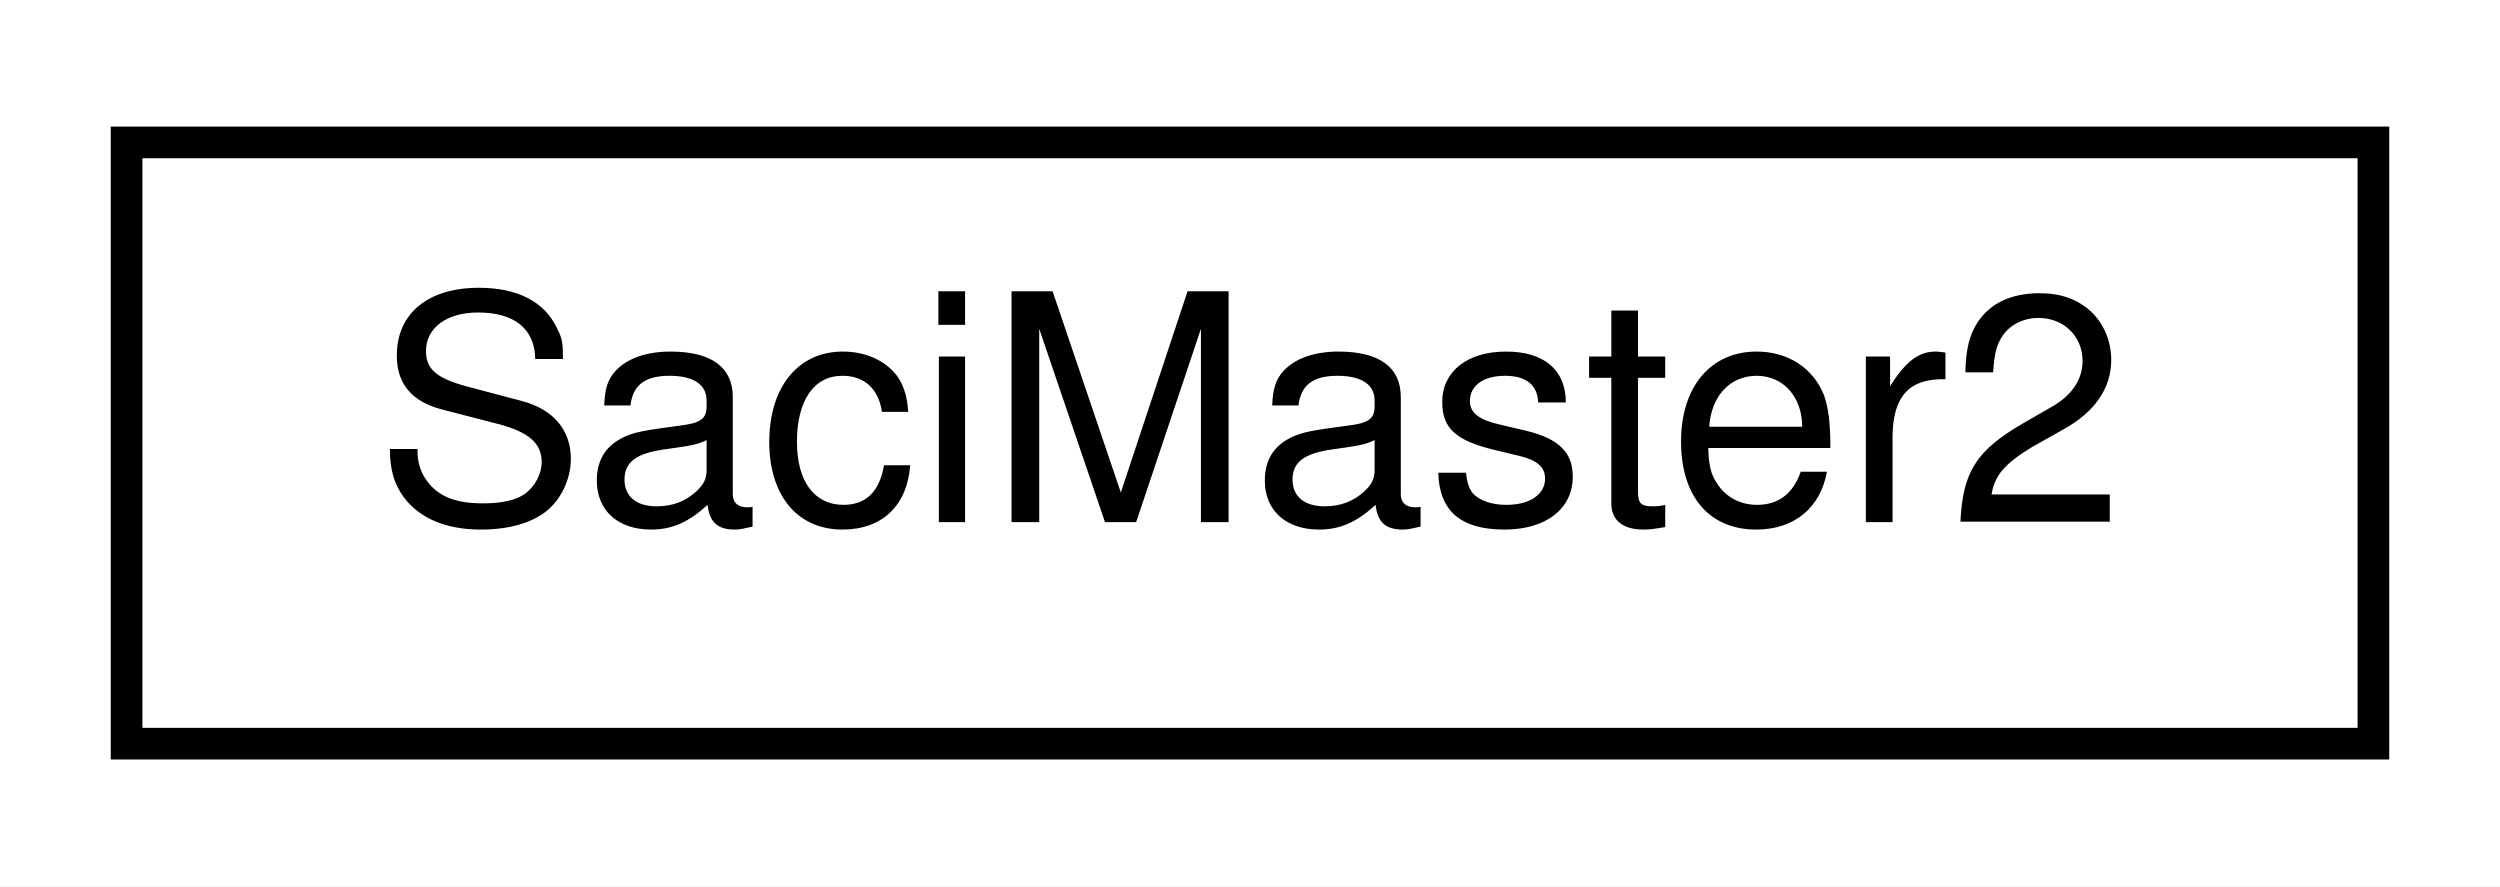
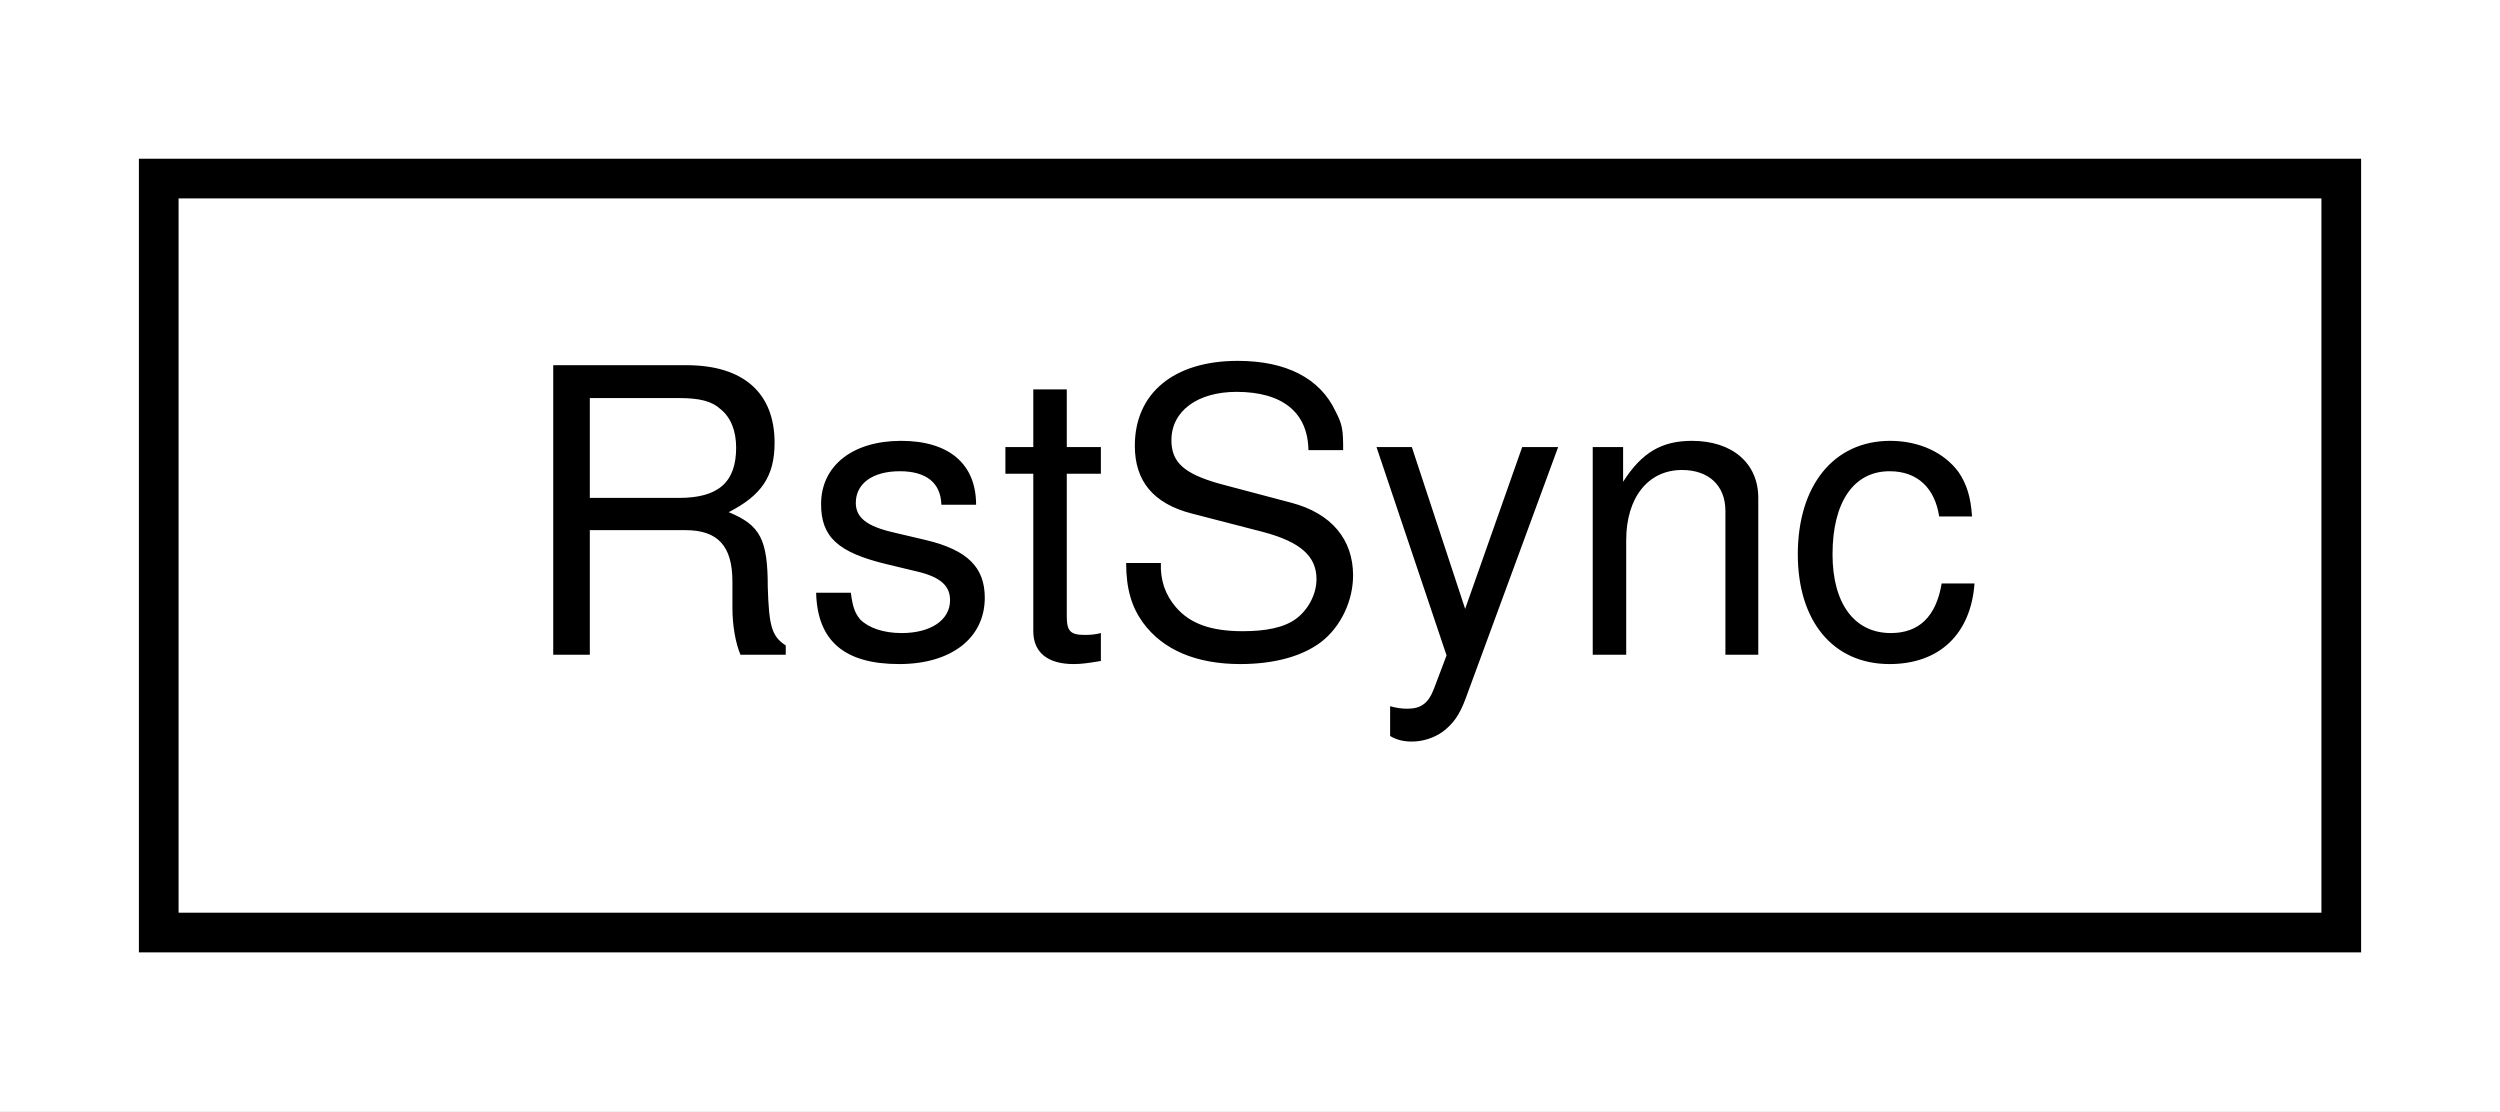
- <svg xmlns="http://www.w3.org/2000/svg" xmlns:xlink="http://www.w3.org/1999/xlink" width="79pt" height="28pt" viewBox="0.00 0.00 79.00 28.00">
+ <svg xmlns="http://www.w3.org/2000/svg" xmlns:xlink="http://www.w3.org/1999/xlink" width="63pt" height="28pt" viewBox="0.00 0.00 63.00 28.00">
  <g id="graph0" class="graph" transform="scale(1 1) rotate(0) translate(4 24)">
-     <polygon fill="white" stroke="none" points="-4,4 -4,-24 75,-24 75,4 -4,4" />
+     <polygon fill="white" stroke="none" points="-4,4 -4,-24 59,-24 59,4 -4,4" />
    <g id="node1" class="node">
      <g id="a_node1">
-         <a xlink:href="classSaciMaster2.html" target="_top" xlink:title="SaciMaster2">
-           <polygon fill="white" stroke="black" points="0,-0.5 0,-19.5 71,-19.5 71,-0.5 0,-0.5" />
-           <text text-anchor="middle" x="35.5" y="-7.5" font-family="Helvetica,sans-Serif" font-size="10.00">SaciMaster2</text>
+         <a xlink:href="classRstSync.html" target="_top" xlink:title="RstSync">
+           <polygon fill="white" stroke="black" points="0,-0.5 0,-19.5 55,-19.5 55,-0.5 0,-0.5" />
+           <text text-anchor="middle" x="27.5" y="-7.5" font-family="Helvetica,sans-Serif" font-size="10.00">RstSync</text>
        </a>
      </g>
    </g>
  </g>
</svg>
